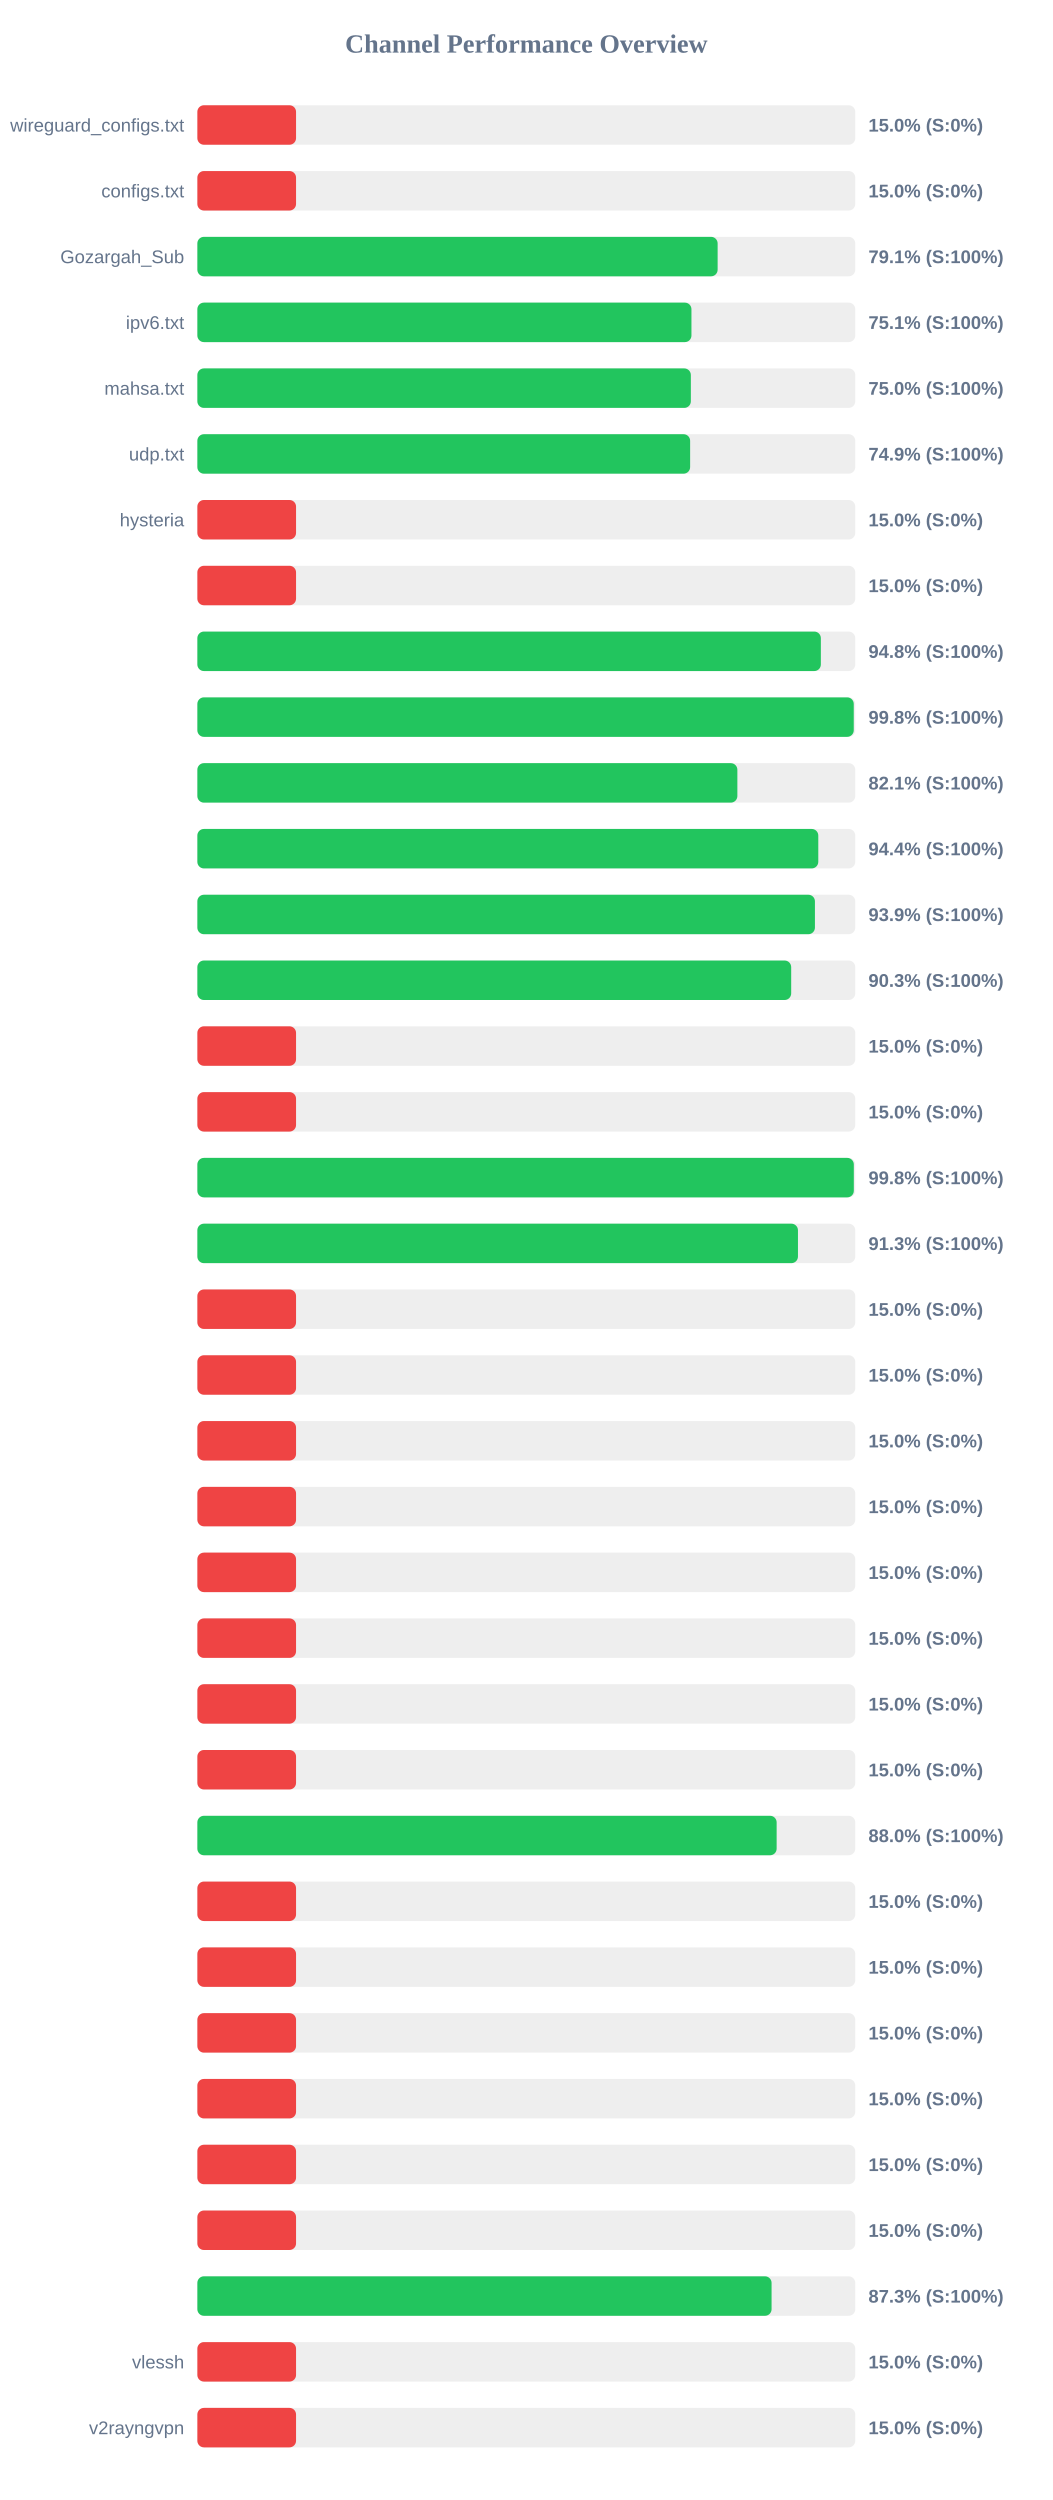
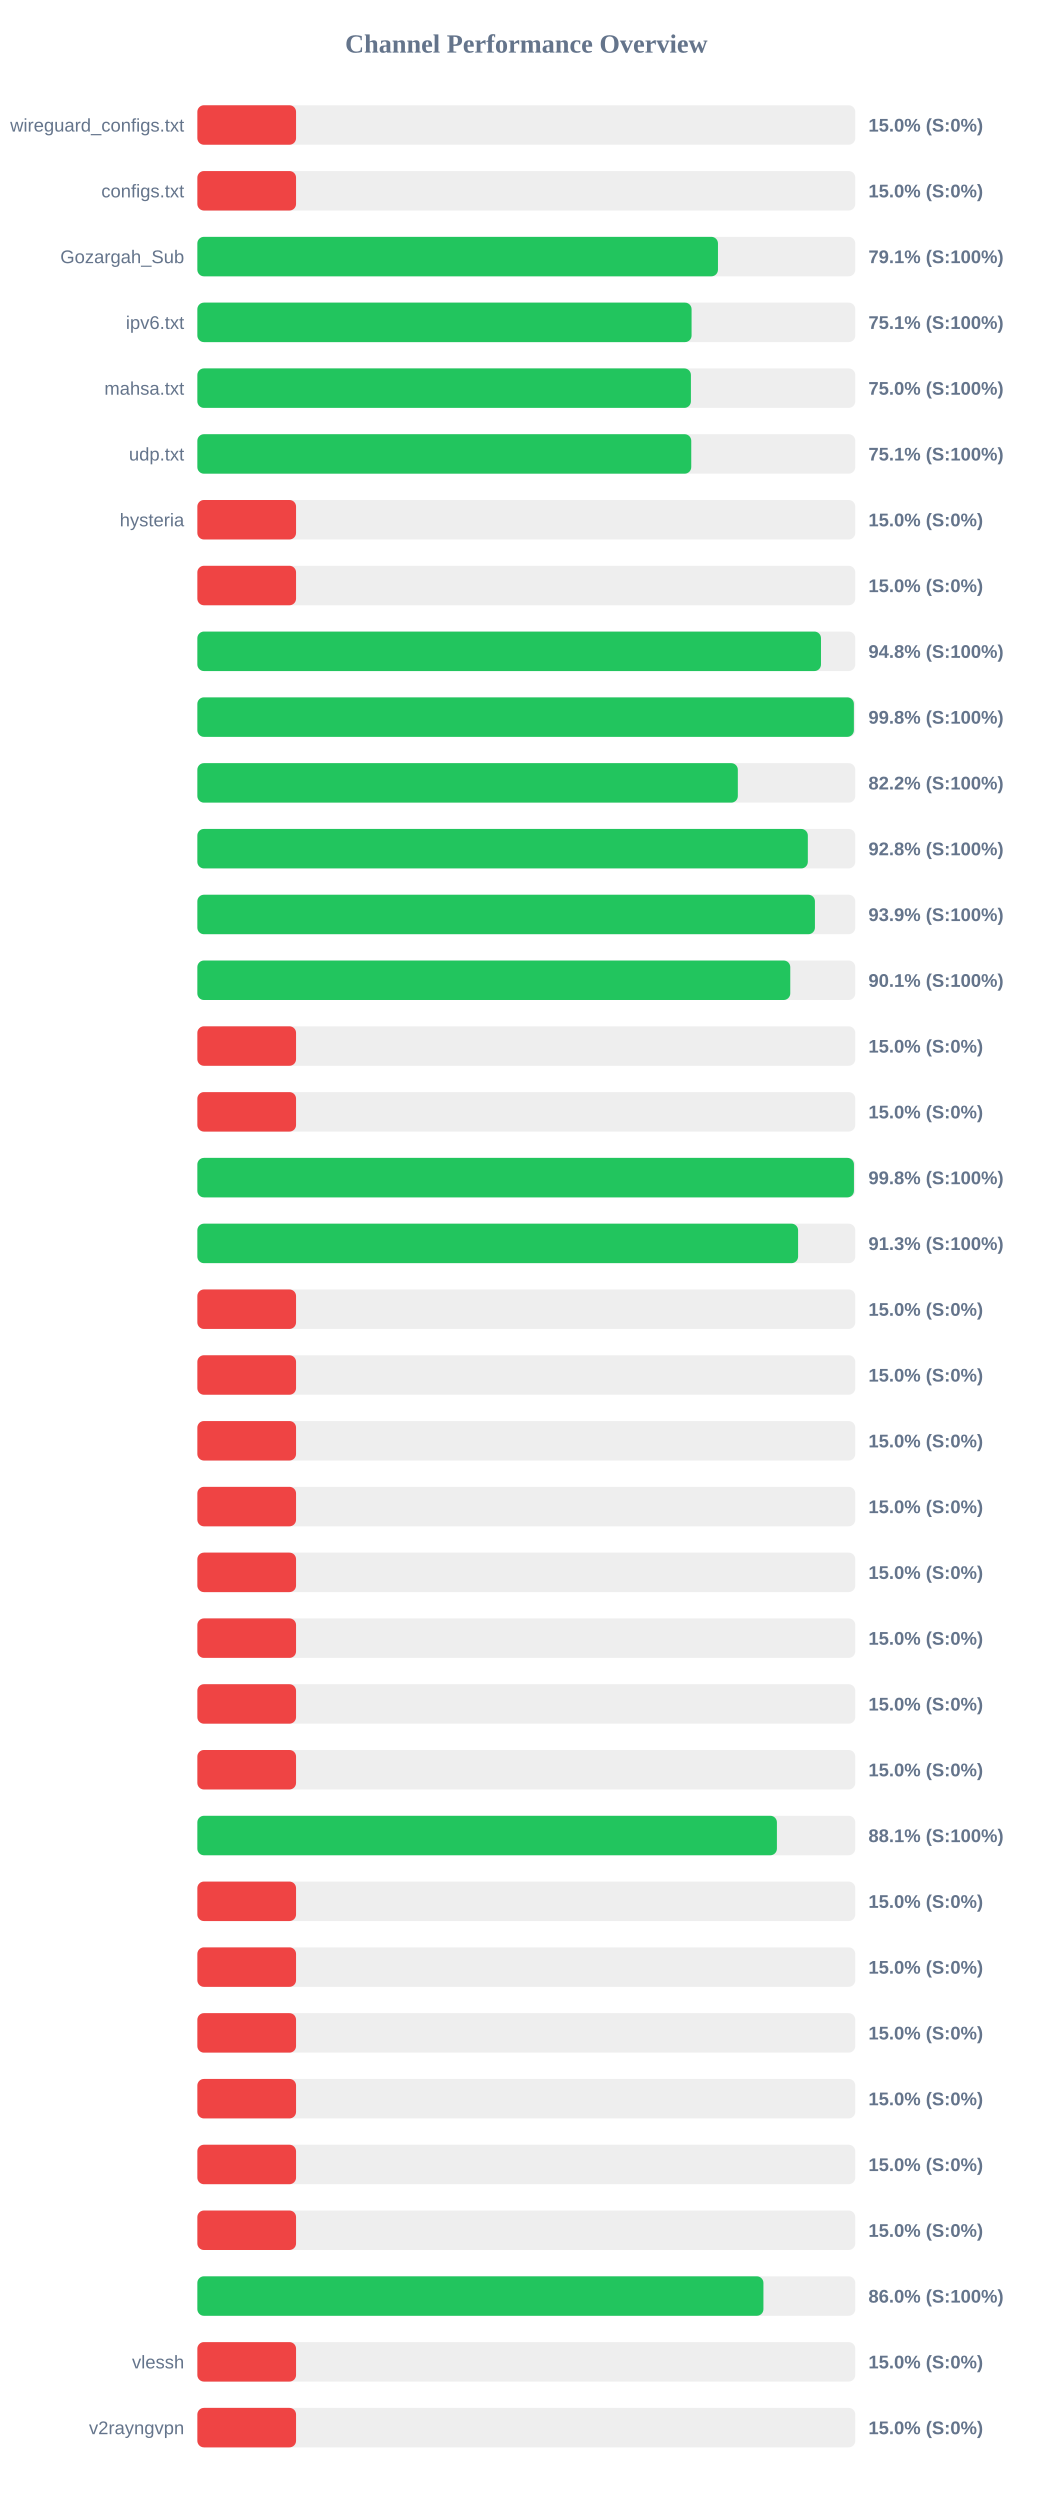
<svg xmlns="http://www.w3.org/2000/svg" width="800" height="1900" version="1.1">
  <style>
        .row { font: 14px Arial; fill: #64748b; }
        .score { font: bold 14px Arial; fill: #64748b; }
    </style>
  <text x="400" y="40" text-anchor="middle" font-size="20px" font-weight="bold" fill="#64748b">Channel Performance Overview</text>
  <rect x="150" y="80" width="500" height="30" fill="#eee" rx="5" />
  <rect x="150" y="80" width="75.0" height="30" fill="#ef4444" rx="5" />
  <text x="140" y="100" text-anchor="end" class="row">wireguard_configs.txt</text>
  <text x="660" y="100" text-anchor="start" class="score">15.0% (S:0%)</text>
  <rect x="150" y="130" width="500" height="30" fill="#eee" rx="5" />
  <rect x="150" y="130" width="75.0" height="30" fill="#ef4444" rx="5" />
  <text x="140" y="150" text-anchor="end" class="row">configs.txt</text>
  <text x="660" y="150" text-anchor="start" class="score">15.0% (S:0%)</text>
  <rect x="150" y="180" width="500" height="30" fill="#eee" rx="5" />
-   <rect x="150" y="180" width="395.4" height="30" fill="#22c55e" rx="5" />
+   <rect x="150" y="180" width="395.65" height="30" fill="#22c55e" rx="5" />
  <text x="140" y="200" text-anchor="end" class="row">Gozargah_Sub</text>
  <text x="660" y="200" text-anchor="start" class="score">79.1% (S:100%)</text>
  <rect x="150" y="230" width="500" height="30" fill="#eee" rx="5" />
-   <rect x="150" y="230" width="375.5" height="30" fill="#22c55e" rx="5" />
+   <rect x="150" y="230" width="375.6" height="30" fill="#22c55e" rx="5" />
  <text x="140" y="250" text-anchor="end" class="row">ipv6.txt</text>
  <text x="660" y="250" text-anchor="start" class="score">75.1% (S:100%)</text>
  <rect x="150" y="280" width="500" height="30" fill="#eee" rx="5" />
-   <rect x="150" y="280" width="375.05" height="30" fill="#22c55e" rx="5" />
+   <rect x="150" y="280" width="375.1" height="30" fill="#22c55e" rx="5" />
  <text x="140" y="300" text-anchor="end" class="row">mahsa.txt</text>
  <text x="660" y="300" text-anchor="start" class="score">75.0% (S:100%)</text>
  <rect x="150" y="330" width="500" height="30" fill="#eee" rx="5" />
-   <rect x="150" y="330" width="374.5" height="30" fill="#22c55e" rx="5" />
+   <rect x="150" y="330" width="375.35" height="30" fill="#22c55e" rx="5" />
  <text x="140" y="350" text-anchor="end" class="row">udp.txt</text>
-   <text x="660" y="350" text-anchor="start" class="score">74.9% (S:100%)</text>
+   <text x="660" y="350" text-anchor="start" class="score">75.1% (S:100%)</text>
  <rect x="150" y="380" width="500" height="30" fill="#eee" rx="5" />
  <rect x="150" y="380" width="75.0" height="30" fill="#ef4444" rx="5" />
  <text x="140" y="400" text-anchor="end" class="row">hysteria</text>
  <text x="660" y="400" text-anchor="start" class="score">15.0% (S:0%)</text>
  <rect x="150" y="430" width="500" height="30" fill="#eee" rx="5" />
  <rect x="150" y="430" width="75.0" height="30" fill="#ef4444" rx="5" />
  <text x="140" y="450" text-anchor="end" class="row" />
  <text x="660" y="450" text-anchor="start" class="score">15.0% (S:0%)</text>
  <rect x="150" y="480" width="500" height="30" fill="#eee" rx="5" />
-   <rect x="150" y="480" width="473.85" height="30" fill="#22c55e" rx="5" />
+   <rect x="150" y="480" width="473.95" height="30" fill="#22c55e" rx="5" />
  <text x="140" y="500" text-anchor="end" class="row" />
  <text x="660" y="500" text-anchor="start" class="score">94.8% (S:100%)</text>
  <rect x="150" y="530" width="500" height="30" fill="#eee" rx="5" />
-   <rect x="150" y="530" width="498.85" height="30" fill="#22c55e" rx="5" />
+   <rect x="150" y="530" width="498.95" height="30" fill="#22c55e" rx="5" />
  <text x="140" y="550" text-anchor="end" class="row" />
  <text x="660" y="550" text-anchor="start" class="score">99.8% (S:100%)</text>
  <rect x="150" y="580" width="500" height="30" fill="#eee" rx="5" />
-   <rect x="150" y="580" width="410.4" height="30" fill="#22c55e" rx="5" />
+   <rect x="150" y="580" width="410.75" height="30" fill="#22c55e" rx="5" />
  <text x="140" y="600" text-anchor="end" class="row" />
-   <text x="660" y="600" text-anchor="start" class="score">82.1% (S:100%)</text>
+   <text x="660" y="600" text-anchor="start" class="score">82.2% (S:100%)</text>
  <rect x="150" y="630" width="500" height="30" fill="#eee" rx="5" />
-   <rect x="150" y="630" width="471.9" height="30" fill="#22c55e" rx="5" />
+   <rect x="150" y="630" width="463.95" height="30" fill="#22c55e" rx="5" />
  <text x="140" y="650" text-anchor="end" class="row" />
-   <text x="660" y="650" text-anchor="start" class="score">94.4% (S:100%)</text>
+   <text x="660" y="650" text-anchor="start" class="score">92.8% (S:100%)</text>
  <rect x="150" y="680" width="500" height="30" fill="#eee" rx="5" />
  <rect x="150" y="680" width="469.35" height="30" fill="#22c55e" rx="5" />
  <text x="140" y="700" text-anchor="end" class="row" />
  <text x="660" y="700" text-anchor="start" class="score">93.9% (S:100%)</text>
  <rect x="150" y="730" width="500" height="30" fill="#eee" rx="5" />
-   <rect x="150" y="730" width="451.3" height="30" fill="#22c55e" rx="5" />
+   <rect x="150" y="730" width="450.6" height="30" fill="#22c55e" rx="5" />
  <text x="140" y="750" text-anchor="end" class="row" />
-   <text x="660" y="750" text-anchor="start" class="score">90.3% (S:100%)</text>
+   <text x="660" y="750" text-anchor="start" class="score">90.1% (S:100%)</text>
  <rect x="150" y="780" width="500" height="30" fill="#eee" rx="5" />
  <rect x="150" y="780" width="75.0" height="30" fill="#ef4444" rx="5" />
  <text x="140" y="800" text-anchor="end" class="row" />
  <text x="660" y="800" text-anchor="start" class="score">15.0% (S:0%)</text>
  <rect x="150" y="830" width="500" height="30" fill="#eee" rx="5" />
  <rect x="150" y="830" width="75.0" height="30" fill="#ef4444" rx="5" />
  <text x="140" y="850" text-anchor="end" class="row" />
  <text x="660" y="850" text-anchor="start" class="score">15.0% (S:0%)</text>
  <rect x="150" y="880" width="500" height="30" fill="#eee" rx="5" />
-   <rect x="150" y="880" width="498.9" height="30" fill="#22c55e" rx="5" />
+   <rect x="150" y="880" width="499.0" height="30" fill="#22c55e" rx="5" />
  <text x="140" y="900" text-anchor="end" class="row" />
  <text x="660" y="900" text-anchor="start" class="score">99.8% (S:100%)</text>
  <rect x="150" y="930" width="500" height="30" fill="#eee" rx="5" />
-   <rect x="150" y="930" width="456.45" height="30" fill="#22c55e" rx="5" />
+   <rect x="150" y="930" width="456.55" height="30" fill="#22c55e" rx="5" />
  <text x="140" y="950" text-anchor="end" class="row" />
  <text x="660" y="950" text-anchor="start" class="score">91.3% (S:100%)</text>
  <rect x="150" y="980" width="500" height="30" fill="#eee" rx="5" />
  <rect x="150" y="980" width="75.0" height="30" fill="#ef4444" rx="5" />
  <text x="140" y="1000" text-anchor="end" class="row" />
  <text x="660" y="1000" text-anchor="start" class="score">15.0% (S:0%)</text>
  <rect x="150" y="1030" width="500" height="30" fill="#eee" rx="5" />
  <rect x="150" y="1030" width="75.0" height="30" fill="#ef4444" rx="5" />
  <text x="140" y="1050" text-anchor="end" class="row" />
  <text x="660" y="1050" text-anchor="start" class="score">15.0% (S:0%)</text>
  <rect x="150" y="1080" width="500" height="30" fill="#eee" rx="5" />
  <rect x="150" y="1080" width="75.0" height="30" fill="#ef4444" rx="5" />
  <text x="140" y="1100" text-anchor="end" class="row" />
  <text x="660" y="1100" text-anchor="start" class="score">15.0% (S:0%)</text>
  <rect x="150" y="1130" width="500" height="30" fill="#eee" rx="5" />
  <rect x="150" y="1130" width="75.0" height="30" fill="#ef4444" rx="5" />
  <text x="140" y="1150" text-anchor="end" class="row" />
  <text x="660" y="1150" text-anchor="start" class="score">15.0% (S:0%)</text>
  <rect x="150" y="1180" width="500" height="30" fill="#eee" rx="5" />
  <rect x="150" y="1180" width="75.0" height="30" fill="#ef4444" rx="5" />
  <text x="140" y="1200" text-anchor="end" class="row" />
  <text x="660" y="1200" text-anchor="start" class="score">15.0% (S:0%)</text>
  <rect x="150" y="1230" width="500" height="30" fill="#eee" rx="5" />
  <rect x="150" y="1230" width="75.0" height="30" fill="#ef4444" rx="5" />
  <text x="140" y="1250" text-anchor="end" class="row" />
  <text x="660" y="1250" text-anchor="start" class="score">15.0% (S:0%)</text>
  <rect x="150" y="1280" width="500" height="30" fill="#eee" rx="5" />
  <rect x="150" y="1280" width="75.0" height="30" fill="#ef4444" rx="5" />
  <text x="140" y="1300" text-anchor="end" class="row" />
  <text x="660" y="1300" text-anchor="start" class="score">15.0% (S:0%)</text>
  <rect x="150" y="1330" width="500" height="30" fill="#eee" rx="5" />
  <rect x="150" y="1330" width="75.0" height="30" fill="#ef4444" rx="5" />
  <text x="140" y="1350" text-anchor="end" class="row" />
  <text x="660" y="1350" text-anchor="start" class="score">15.0% (S:0%)</text>
  <rect x="150" y="1380" width="500" height="30" fill="#eee" rx="5" />
-   <rect x="150" y="1380" width="440.25" height="30" fill="#22c55e" rx="5" />
+   <rect x="150" y="1380" width="440.45" height="30" fill="#22c55e" rx="5" />
  <text x="140" y="1400" text-anchor="end" class="row" />
-   <text x="660" y="1400" text-anchor="start" class="score">88.0% (S:100%)</text>
+   <text x="660" y="1400" text-anchor="start" class="score">88.1% (S:100%)</text>
  <rect x="150" y="1430" width="500" height="30" fill="#eee" rx="5" />
  <rect x="150" y="1430" width="75.0" height="30" fill="#ef4444" rx="5" />
  <text x="140" y="1450" text-anchor="end" class="row" />
  <text x="660" y="1450" text-anchor="start" class="score">15.0% (S:0%)</text>
  <rect x="150" y="1480" width="500" height="30" fill="#eee" rx="5" />
  <rect x="150" y="1480" width="75.0" height="30" fill="#ef4444" rx="5" />
  <text x="140" y="1500" text-anchor="end" class="row" />
  <text x="660" y="1500" text-anchor="start" class="score">15.0% (S:0%)</text>
  <rect x="150" y="1530" width="500" height="30" fill="#eee" rx="5" />
  <rect x="150" y="1530" width="75.0" height="30" fill="#ef4444" rx="5" />
  <text x="140" y="1550" text-anchor="end" class="row" />
  <text x="660" y="1550" text-anchor="start" class="score">15.0% (S:0%)</text>
  <rect x="150" y="1580" width="500" height="30" fill="#eee" rx="5" />
  <rect x="150" y="1580" width="75.0" height="30" fill="#ef4444" rx="5" />
  <text x="140" y="1600" text-anchor="end" class="row" />
  <text x="660" y="1600" text-anchor="start" class="score">15.0% (S:0%)</text>
  <rect x="150" y="1630" width="500" height="30" fill="#eee" rx="5" />
  <rect x="150" y="1630" width="75.0" height="30" fill="#ef4444" rx="5" />
  <text x="140" y="1650" text-anchor="end" class="row" />
  <text x="660" y="1650" text-anchor="start" class="score">15.0% (S:0%)</text>
  <rect x="150" y="1680" width="500" height="30" fill="#eee" rx="5" />
  <rect x="150" y="1680" width="75.0" height="30" fill="#ef4444" rx="5" />
  <text x="140" y="1700" text-anchor="end" class="row" />
  <text x="660" y="1700" text-anchor="start" class="score">15.0% (S:0%)</text>
  <rect x="150" y="1730" width="500" height="30" fill="#eee" rx="5" />
-   <rect x="150" y="1730" width="436.4" height="30" fill="#22c55e" rx="5" />
+   <rect x="150" y="1730" width="430.2" height="30" fill="#22c55e" rx="5" />
  <text x="140" y="1750" text-anchor="end" class="row" />
-   <text x="660" y="1750" text-anchor="start" class="score">87.3% (S:100%)</text>
+   <text x="660" y="1750" text-anchor="start" class="score">86.0% (S:100%)</text>
  <rect x="150" y="1780" width="500" height="30" fill="#eee" rx="5" />
  <rect x="150" y="1780" width="75.0" height="30" fill="#ef4444" rx="5" />
  <text x="140" y="1800" text-anchor="end" class="row">vlessh</text>
  <text x="660" y="1800" text-anchor="start" class="score">15.0% (S:0%)</text>
  <rect x="150" y="1830" width="500" height="30" fill="#eee" rx="5" />
  <rect x="150" y="1830" width="75.0" height="30" fill="#ef4444" rx="5" />
  <text x="140" y="1850" text-anchor="end" class="row">v2rayngvpn</text>
  <text x="660" y="1850" text-anchor="start" class="score">15.0% (S:0%)</text>
</svg>
